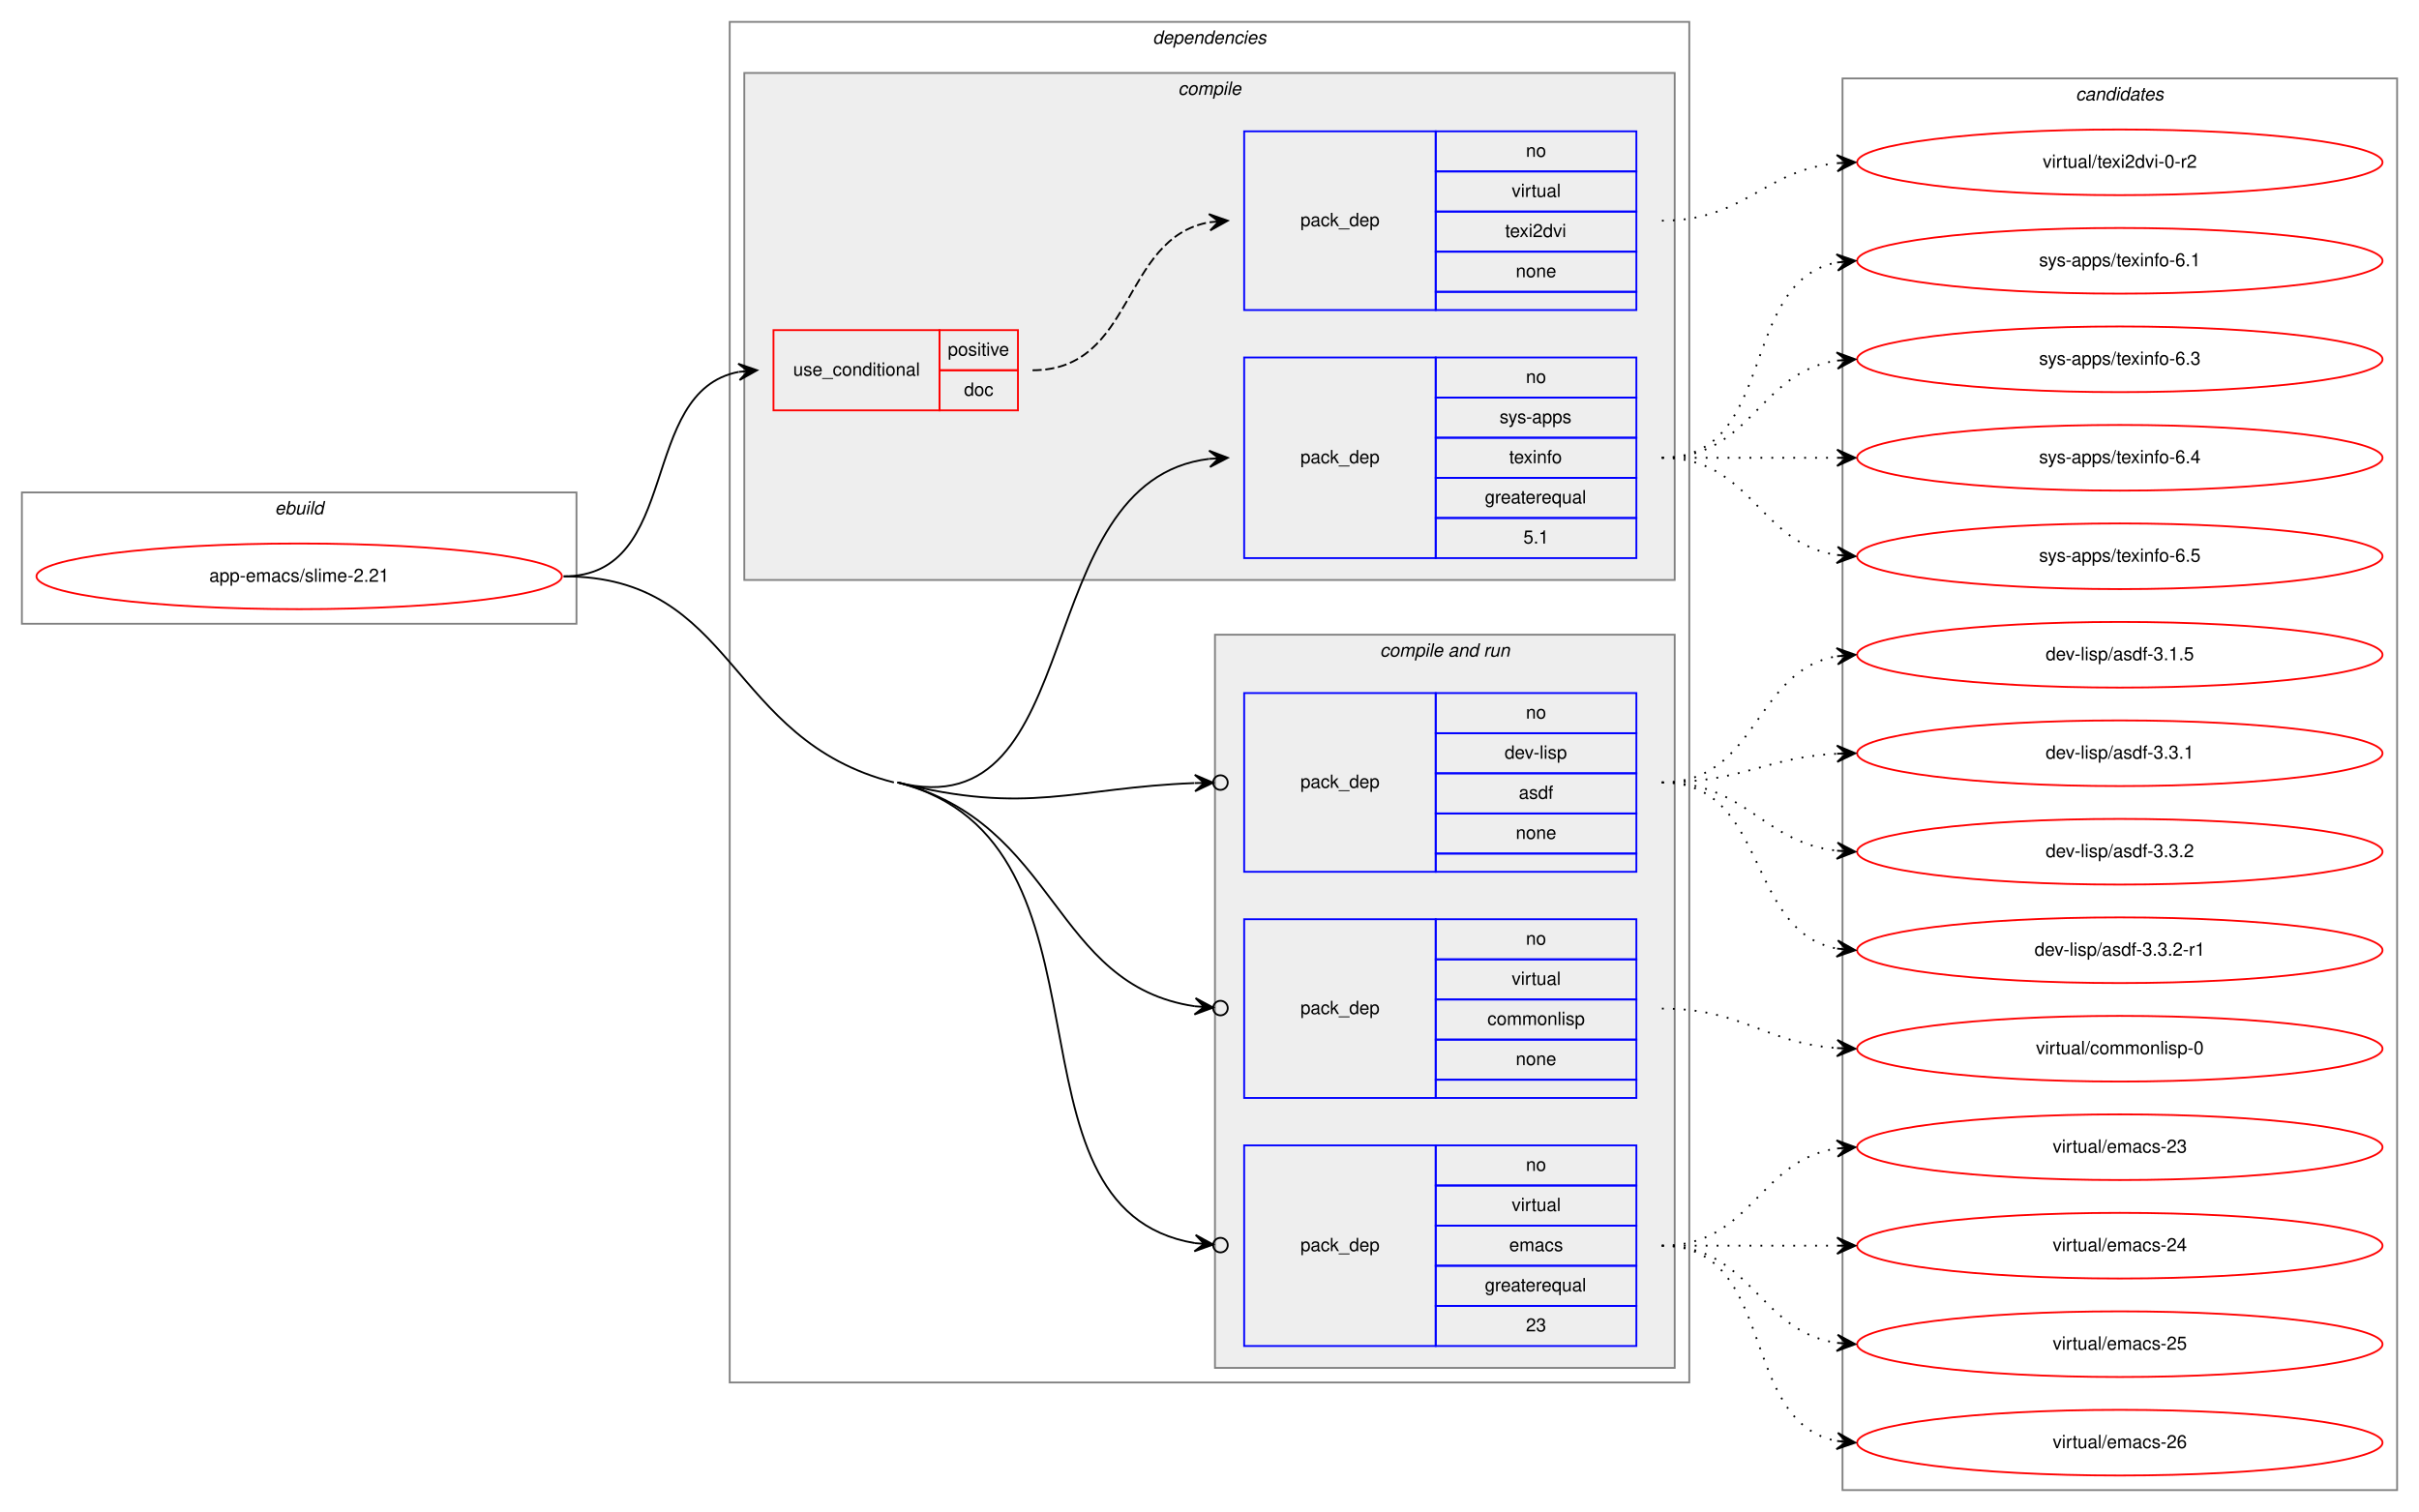
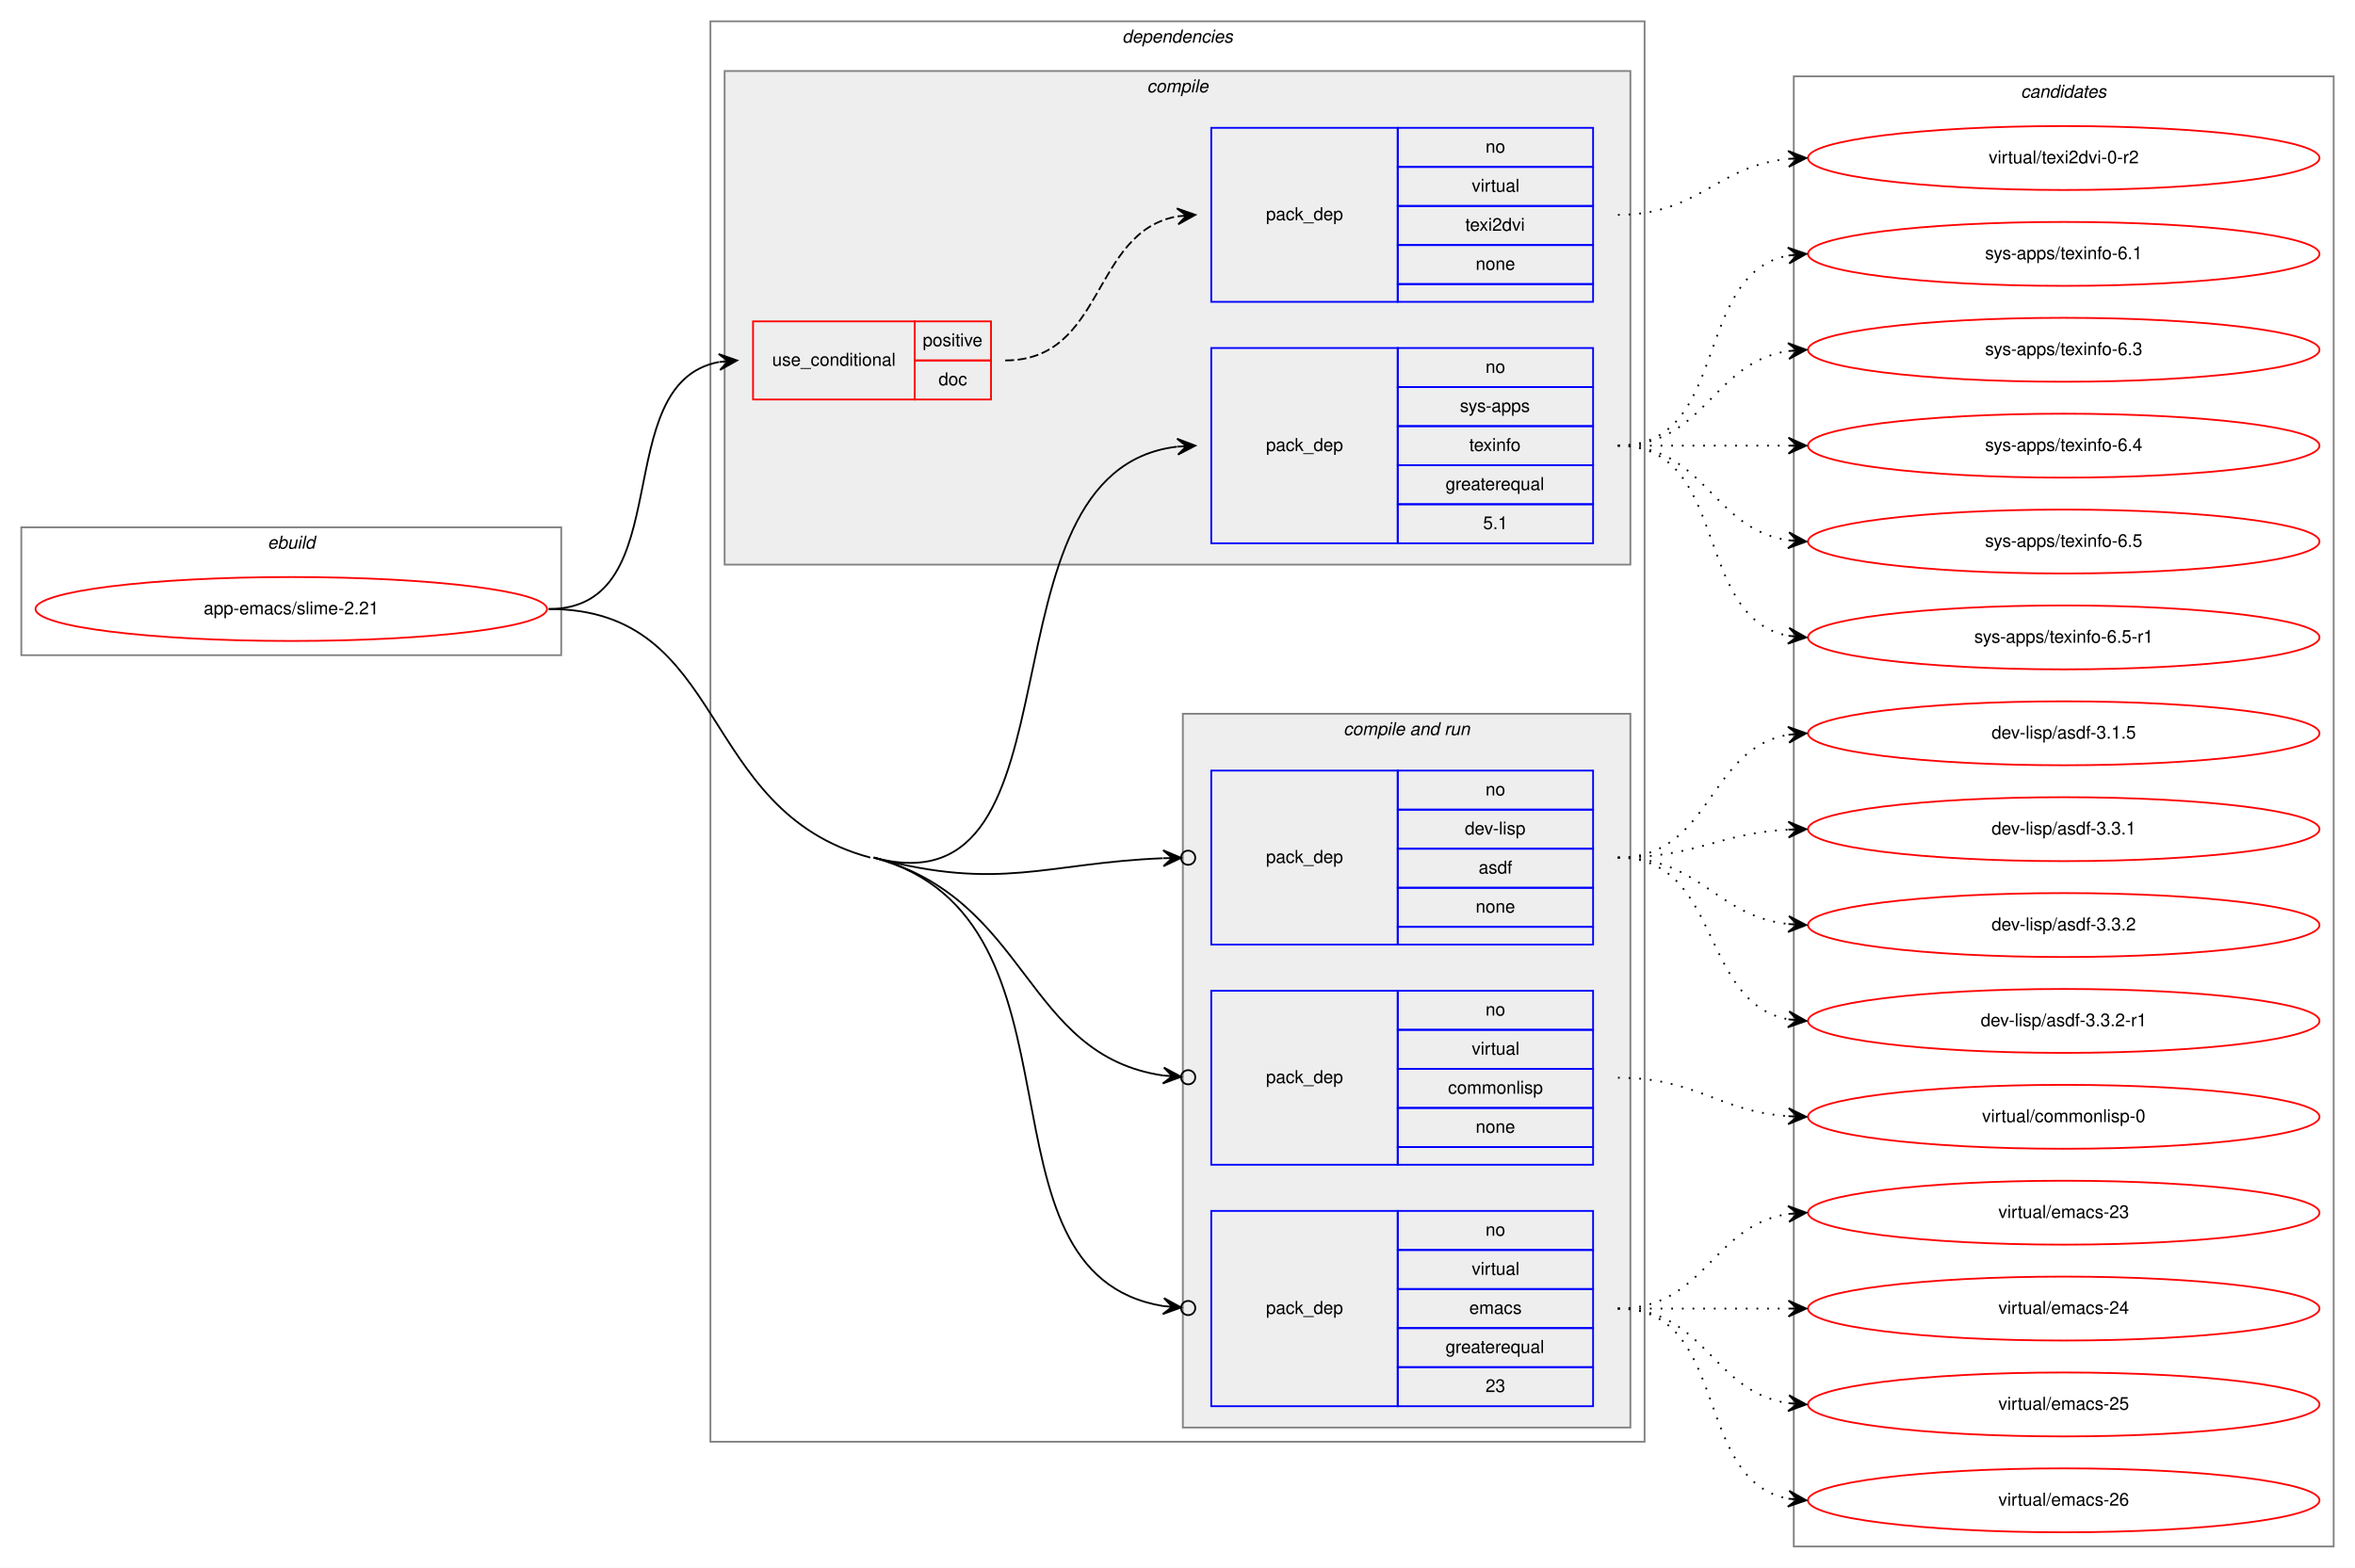
- <svg xmlns="http://www.w3.org/2000/svg" xmlns:xlink="http://www.w3.org/1999/xlink" width="1326pt" height="829pt" viewBox="0.00 0.00 1326.00 829.00">
-   <g id="graph0" class="graph" transform="scale(1 1) rotate(0) translate(4 825)">
-     <polygon fill="white" stroke="transparent" points="-4,4 -4,-825 1322,-825 1322,4 -4,4" />
+ <svg xmlns="http://www.w3.org/2000/svg" xmlns:xlink="http://www.w3.org/1999/xlink" width="1326pt" height="883pt" viewBox="0.00 0.00 1326.00 883.00">
+   <g id="graph0" class="graph" transform="scale(1 1) rotate(0) translate(4 879)">
+     <polygon fill="white" stroke="transparent" points="-4,4 -4,-879 1322,-879 1322,4 -4,4" />
    <g id="clust1" class="cluster">
-       <polygon fill="none" stroke="gray" points="8,-483 8,-555 312,-555 312,-483 8,-483" />
-       <text text-anchor="start" x="146.66" y="-543" font-family="Helvetica,sans-Serif" font-style="italic" font-size="10.00">ebuild</text>
+       <polygon fill="none" stroke="gray" points="8,-510 8,-582 312,-582 312,-510 8,-510" />
+       <text text-anchor="start" x="146.66" y="-570" font-family="Helvetica,sans-Serif" font-style="italic" font-size="10.00">ebuild</text>
    </g>
    <g id="clust2" class="cluster">
-       <polygon fill="none" stroke="gray" points="396,-67 396,-813 922,-813 922,-67 396,-67" />
-       <text text-anchor="start" x="627.88" y="-801" font-family="Helvetica,sans-Serif" font-style="italic" font-size="10.00">dependencies</text>
+       <polygon fill="none" stroke="gray" points="396,-67 396,-867 922,-867 922,-67 396,-67" />
+       <text text-anchor="start" x="627.88" y="-855" font-family="Helvetica,sans-Serif" font-style="italic" font-size="10.00">dependencies</text>
    </g>
    <g id="clust3" class="cluster">
-       <polygon fill="#eeeeee" stroke="gray" points="404,-507 404,-785 914,-785 914,-507 404,-507" />
-       <text text-anchor="start" x="641.78" y="-773" font-family="Helvetica,sans-Serif" font-style="italic" font-size="10.00">compile</text>
+       <polygon fill="#eeeeee" stroke="gray" points="404,-561 404,-839 914,-839 914,-561 404,-561" />
+       <text text-anchor="start" x="641.78" y="-827" font-family="Helvetica,sans-Serif" font-style="italic" font-size="10.00">compile</text>
    </g>
    <g id="clust7" class="cluster">
      <polygon fill="#eeeeee" stroke="gray" points="662,-75 662,-477 914,-477 914,-75 662,-75" />
      <text text-anchor="start" x="752.44" y="-465" font-family="Helvetica,sans-Serif" font-style="italic" font-size="10.00">compile and run</text>
    </g>
    <g id="clust12" class="cluster">
-       <polygon fill="none" stroke="gray" points="1006,-8 1006,-782 1310,-782 1310,-8 1006,-8" />
-       <text text-anchor="start" x="1133.82" y="-770" font-family="Helvetica,sans-Serif" font-style="italic" font-size="10.00">candidates</text>
+       <polygon fill="none" stroke="gray" points="1006,-8 1006,-836 1310,-836 1310,-8 1006,-8" />
+       <text text-anchor="start" x="1133.82" y="-824" font-family="Helvetica,sans-Serif" font-style="italic" font-size="10.00">candidates</text>
    </g>
    <g id="node1" class="node">
      <g id="a_node1">
        <a xlink:href="../app-emacs/slime-2.21.svg" xlink:title="app-emacs/slime-2.21">
-           <ellipse fill="none" stroke="red" cx="160" cy="-509" rx="144" ry="18" />
-           <text text-anchor="middle" x="160" y="-506" font-family="Helvetica,sans-Serif" font-size="10.00">app-emacs/slime-2.21</text>
+           <ellipse fill="none" stroke="red" cx="160" cy="-536" rx="144" ry="18" />
+           <text text-anchor="middle" x="160" y="-533" font-family="Helvetica,sans-Serif" font-size="10.00">app-emacs/slime-2.21</text>
        </a>
      </g>
    </g>
    <g id="node2" class="node">
-       <polygon fill="none" stroke="red" points="420,-600 420,-644 511,-644 511,-600 420,-600" />
-       <text text-anchor="start" x="430.77" y="-619" font-family="Helvetica,sans-Serif" font-size="10.00">use_conditional</text>
-       <polygon fill="none" stroke="red" points="511,-622 511,-644 554,-644 554,-622 511,-622" />
-       <text text-anchor="start" x="515.55" y="-630" font-family="Helvetica,sans-Serif" font-size="10.00">positive</text>
-       <polygon fill="none" stroke="red" points="511,-600 511,-622 554,-622 554,-600 511,-600" />
-       <text text-anchor="start" x="524.44" y="-608" font-family="Helvetica,sans-Serif" font-size="10.00">doc</text>
+       <polygon fill="none" stroke="red" points="420,-654 420,-698 511,-698 511,-654 420,-654" />
+       <text text-anchor="start" x="430.77" y="-673" font-family="Helvetica,sans-Serif" font-size="10.00">use_conditional</text>
+       <polygon fill="none" stroke="red" points="511,-676 511,-698 554,-698 554,-676 511,-676" />
+       <text text-anchor="start" x="515.55" y="-684" font-family="Helvetica,sans-Serif" font-size="10.00">positive</text>
+       <polygon fill="none" stroke="red" points="511,-654 511,-676 554,-676 554,-654 511,-654" />
+       <text text-anchor="start" x="524.44" y="-662" font-family="Helvetica,sans-Serif" font-size="10.00">doc</text>
    </g>
    <g id="edge2" class="edge">
-       <path fill="none" stroke="black" d="M305,-509C370.23,-509 345.21,-610.4 400.92,-621.09" />
-       <polygon fill="black" stroke="black" points="411,-622 400.64,-625.58 406.02,-621.55 401.04,-621.1 401.04,-621.1 401.04,-621.1 406.02,-621.55 401.44,-616.62 411,-622 411,-622" />
+       <path fill="none" stroke="black" d="M305,-536C379.39,-536 337.37,-663.18 400.84,-675.11" />
+       <polygon fill="black" stroke="black" points="411,-676 400.64,-679.61 406.02,-675.56 401.04,-675.12 401.04,-675.12 401.04,-675.12 406.02,-675.56 401.43,-670.64 411,-676 411,-676" />
    </g>
    <g id="node4" class="node">
-       <polygon fill="none" stroke="blue" points="678,-519 678,-629 783,-629 783,-519 678,-519" />
-       <text text-anchor="start" x="708.82" y="-571" font-family="Helvetica,sans-Serif" font-size="10.00">pack_dep</text>
-       <polygon fill="none" stroke="blue" points="783,-607 783,-629 893,-629 893,-607 783,-607" />
-       <text text-anchor="start" x="832.44" y="-615" font-family="Helvetica,sans-Serif" font-size="10.00">no</text>
-       <polygon fill="none" stroke="blue" points="783,-585 783,-607 893,-607 893,-585 783,-585" />
-       <text text-anchor="start" x="818" y="-593" font-family="Helvetica,sans-Serif" font-size="10.00">sys-apps</text>
-       <polygon fill="none" stroke="blue" points="783,-563 783,-585 893,-585 893,-563 783,-563" />
-       <text text-anchor="start" x="823.27" y="-571" font-family="Helvetica,sans-Serif" font-size="10.00">texinfo</text>
-       <polygon fill="none" stroke="blue" points="783,-541 783,-563 893,-563 893,-541 783,-541" />
-       <text text-anchor="start" x="809.94" y="-549" font-family="Helvetica,sans-Serif" font-size="10.00">greaterequal</text>
-       <polygon fill="none" stroke="blue" points="783,-519 783,-541 893,-541 893,-519 783,-519" />
-       <text text-anchor="start" x="831.05" y="-527" font-family="Helvetica,sans-Serif" font-size="10.00">5.1</text>
+       <polygon fill="none" stroke="blue" points="678,-573 678,-683 783,-683 783,-573 678,-573" />
+       <text text-anchor="start" x="708.82" y="-625" font-family="Helvetica,sans-Serif" font-size="10.00">pack_dep</text>
+       <polygon fill="none" stroke="blue" points="783,-661 783,-683 893,-683 893,-661 783,-661" />
+       <text text-anchor="start" x="832.44" y="-669" font-family="Helvetica,sans-Serif" font-size="10.00">no</text>
+       <polygon fill="none" stroke="blue" points="783,-639 783,-661 893,-661 893,-639 783,-639" />
+       <text text-anchor="start" x="818" y="-647" font-family="Helvetica,sans-Serif" font-size="10.00">sys-apps</text>
+       <polygon fill="none" stroke="blue" points="783,-617 783,-639 893,-639 893,-617 783,-617" />
+       <text text-anchor="start" x="823.27" y="-625" font-family="Helvetica,sans-Serif" font-size="10.00">texinfo</text>
+       <polygon fill="none" stroke="blue" points="783,-595 783,-617 893,-617 893,-595 783,-595" />
+       <text text-anchor="start" x="809.94" y="-603" font-family="Helvetica,sans-Serif" font-size="10.00">greaterequal</text>
+       <polygon fill="none" stroke="blue" points="783,-573 783,-595 893,-595 893,-573 783,-573" />
+       <text text-anchor="start" x="831.05" y="-581" font-family="Helvetica,sans-Serif" font-size="10.00">5.1</text>
    </g>
    <g id="edge3" class="edge">
-       <path fill="none" stroke="black" d="M488,-396C593.94,-369.1 558.6,-561.37 658.86,-573.41" />
-       <polygon fill="black" stroke="black" points="669,-574 658.76,-577.91 664.01,-573.71 659.02,-573.42 659.02,-573.42 659.02,-573.42 664.01,-573.71 659.28,-568.93 669,-574 669,-574" />
+       <path fill="none" stroke="black" d="M488,-396C610.84,-362.98 542.23,-613.68 658.73,-627.42" />
+       <polygon fill="black" stroke="black" points="669,-628 658.76,-631.92 664.01,-627.72 659.02,-627.43 659.02,-627.43 659.02,-627.43 664.01,-627.72 659.27,-622.94 669,-628 669,-628" />
    </g>
    <g id="node5" class="node">
      <polygon fill="none" stroke="blue" points="678,-347 678,-445 783,-445 783,-347 678,-347" />
      <text text-anchor="start" x="708.82" y="-393" font-family="Helvetica,sans-Serif" font-size="10.00">pack_dep</text>
      <polygon fill="none" stroke="blue" points="783,-423 783,-445 893,-445 893,-423 783,-423" />
      <text text-anchor="start" x="832.44" y="-431" font-family="Helvetica,sans-Serif" font-size="10.00">no</text>
      <polygon fill="none" stroke="blue" points="783,-401 783,-423 893,-423 893,-401 783,-401" />
      <text text-anchor="start" x="820.78" y="-409" font-family="Helvetica,sans-Serif" font-size="10.00">dev-lisp</text>
      <polygon fill="none" stroke="blue" points="783,-379 783,-401 893,-401 893,-379 783,-379" />
      <text text-anchor="start" x="828.55" y="-387" font-family="Helvetica,sans-Serif" font-size="10.00">asdf</text>
      <polygon fill="none" stroke="blue" points="783,-357 783,-379 893,-379 893,-357 783,-357" />
      <text text-anchor="start" x="826.88" y="-365" font-family="Helvetica,sans-Serif" font-size="10.00">none</text>
      <polygon fill="none" stroke="blue" points="783,-347 783,-357 893,-357 893,-347 783,-347" />
    </g>
    <g id="edge4" class="edge">
-       <path fill="none" stroke="black" d="M488,-396C559.73,-377.79 584.58,-393.08 650.73,-395.65" />
+       <path fill="none" stroke="black" d="M488,-396C559.47,-376.79 584.54,-392.92 650.72,-395.63" />
      <ellipse fill="none" stroke="black" cx="665" cy="-395.92" rx="4" ry="4" />
-       <polygon fill="black" stroke="black" points="661,-395.85 650.92,-400.15 656,-395.75 651,-395.65 651,-395.65 651,-395.65 656,-395.75 651.09,-391.16 661,-395.85 661,-395.85" />
+       <polygon fill="black" stroke="black" points="661,-395.84 650.91,-400.14 656,-395.74 651,-395.64 651,-395.64 651,-395.64 656,-395.74 651.09,-391.14 661,-395.84 661,-395.84" />
    </g>
    <g id="node6" class="node">
      <polygon fill="none" stroke="blue" points="678,-223 678,-321 783,-321 783,-223 678,-223" />
      <text text-anchor="start" x="708.82" y="-269" font-family="Helvetica,sans-Serif" font-size="10.00">pack_dep</text>
      <polygon fill="none" stroke="blue" points="783,-299 783,-321 893,-321 893,-299 783,-299" />
      <text text-anchor="start" x="832.44" y="-307" font-family="Helvetica,sans-Serif" font-size="10.00">no</text>
      <polygon fill="none" stroke="blue" points="783,-277 783,-299 893,-299 893,-277 783,-277" />
      <text text-anchor="start" x="824.67" y="-285" font-family="Helvetica,sans-Serif" font-size="10.00">virtual</text>
      <polygon fill="none" stroke="blue" points="783,-255 783,-277 893,-277 893,-255 783,-255" />
      <text text-anchor="start" x="811.33" y="-263" font-family="Helvetica,sans-Serif" font-size="10.00">commonlisp</text>
      <polygon fill="none" stroke="blue" points="783,-233 783,-255 893,-255 893,-233 783,-233" />
      <text text-anchor="start" x="826.88" y="-241" font-family="Helvetica,sans-Serif" font-size="10.00">none</text>
      <polygon fill="none" stroke="blue" points="783,-223 783,-233 893,-233 893,-223 783,-223" />
    </g>
    <g id="edge5" class="edge">
-       <path fill="none" stroke="black" d="M488,-396C576.24,-373.6 572.49,-284.95 650.95,-273.27" />
+       <path fill="none" stroke="black" d="M488,-396C575.92,-372.37 572.44,-284.78 650.94,-273.26" />
      <ellipse fill="none" stroke="black" cx="665.01" cy="-272.28" rx="4" ry="4" />
-       <polygon fill="black" stroke="black" points="661.02,-272.56 651.36,-277.75 656.03,-272.91 651.04,-273.26 651.04,-273.26 651.04,-273.26 656.03,-272.91 650.73,-268.78 661.02,-272.56 661.02,-272.56" />
+       <polygon fill="black" stroke="black" points="661.02,-272.55 651.36,-277.74 656.03,-272.9 651.04,-273.25 651.04,-273.25 651.04,-273.25 656.03,-272.9 650.73,-268.76 661.02,-272.55 661.02,-272.55" />
    </g>
    <g id="node7" class="node">
      <polygon fill="none" stroke="blue" points="678,-87 678,-197 783,-197 783,-87 678,-87" />
      <text text-anchor="start" x="708.82" y="-139" font-family="Helvetica,sans-Serif" font-size="10.00">pack_dep</text>
      <polygon fill="none" stroke="blue" points="783,-175 783,-197 893,-197 893,-175 783,-175" />
      <text text-anchor="start" x="832.44" y="-183" font-family="Helvetica,sans-Serif" font-size="10.00">no</text>
      <polygon fill="none" stroke="blue" points="783,-153 783,-175 893,-175 893,-153 783,-153" />
      <text text-anchor="start" x="824.67" y="-161" font-family="Helvetica,sans-Serif" font-size="10.00">virtual</text>
      <polygon fill="none" stroke="blue" points="783,-131 783,-153 893,-153 893,-131 783,-131" />
      <text text-anchor="start" x="823.28" y="-139" font-family="Helvetica,sans-Serif" font-size="10.00">emacs</text>
      <polygon fill="none" stroke="blue" points="783,-109 783,-131 893,-131 893,-109 783,-109" />
      <text text-anchor="start" x="809.94" y="-117" font-family="Helvetica,sans-Serif" font-size="10.00">greaterequal</text>
      <polygon fill="none" stroke="blue" points="783,-87 783,-109 893,-109 893,-87 783,-87" />
      <text text-anchor="start" x="832.44" y="-95" font-family="Helvetica,sans-Serif" font-size="10.00">23</text>
    </g>
    <g id="edge6" class="edge">
-       <path fill="none" stroke="black" d="M488,-396C616.06,-363.48 538.51,-162.21 650.98,-143.41" />
+       <path fill="none" stroke="black" d="M488,-396C615.59,-361.7 538.46,-162.04 650.98,-143.4" />
      <ellipse fill="none" stroke="black" cx="665.01" cy="-142.31" rx="4" ry="4" />
-       <polygon fill="black" stroke="black" points="661.02,-142.62 651.41,-147.89 656.04,-143.01 651.05,-143.4 651.05,-143.4 651.05,-143.4 656.04,-143.01 650.7,-138.92 661.02,-142.62 661.02,-142.62" />
-       <path fill="none" stroke="black" d="M305,-509C399.83,-509 394.08,-419.34 486,-396" />
+       <polygon fill="black" stroke="black" points="661.02,-142.62 651.4,-147.88 656.04,-143 651.05,-143.39 651.05,-143.39 651.05,-143.39 656.04,-143 650.71,-138.9 661.02,-142.62 661.02,-142.62" />
+       <path fill="none" stroke="black" d="M305,-536C406.7,-536 387.79,-422.4 486,-396" />
    </g>
    <g id="node3" class="node">
-       <polygon fill="none" stroke="blue" points="678,-655 678,-753 783,-753 783,-655 678,-655" />
-       <text text-anchor="start" x="708.82" y="-701" font-family="Helvetica,sans-Serif" font-size="10.00">pack_dep</text>
-       <polygon fill="none" stroke="blue" points="783,-731 783,-753 893,-753 893,-731 783,-731" />
-       <text text-anchor="start" x="832.44" y="-739" font-family="Helvetica,sans-Serif" font-size="10.00">no</text>
-       <polygon fill="none" stroke="blue" points="783,-709 783,-731 893,-731 893,-709 783,-709" />
-       <text text-anchor="start" x="824.67" y="-717" font-family="Helvetica,sans-Serif" font-size="10.00">virtual</text>
-       <polygon fill="none" stroke="blue" points="783,-687 783,-709 893,-709 893,-687 783,-687" />
-       <text text-anchor="start" x="821.05" y="-695" font-family="Helvetica,sans-Serif" font-size="10.00">texi2dvi</text>
-       <polygon fill="none" stroke="blue" points="783,-665 783,-687 893,-687 893,-665 783,-665" />
-       <text text-anchor="start" x="826.88" y="-673" font-family="Helvetica,sans-Serif" font-size="10.00">none</text>
-       <polygon fill="none" stroke="blue" points="783,-655 783,-665 893,-665 893,-655 783,-655" />
+       <polygon fill="none" stroke="blue" points="678,-709 678,-807 783,-807 783,-709 678,-709" />
+       <text text-anchor="start" x="708.82" y="-755" font-family="Helvetica,sans-Serif" font-size="10.00">pack_dep</text>
+       <polygon fill="none" stroke="blue" points="783,-785 783,-807 893,-807 893,-785 783,-785" />
+       <text text-anchor="start" x="832.44" y="-793" font-family="Helvetica,sans-Serif" font-size="10.00">no</text>
+       <polygon fill="none" stroke="blue" points="783,-763 783,-785 893,-785 893,-763 783,-763" />
+       <text text-anchor="start" x="824.67" y="-771" font-family="Helvetica,sans-Serif" font-size="10.00">virtual</text>
+       <polygon fill="none" stroke="blue" points="783,-741 783,-763 893,-763 893,-741 783,-741" />
+       <text text-anchor="start" x="821.05" y="-749" font-family="Helvetica,sans-Serif" font-size="10.00">texi2dvi</text>
+       <polygon fill="none" stroke="blue" points="783,-719 783,-741 893,-741 893,-719 783,-719" />
+       <text text-anchor="start" x="826.88" y="-727" font-family="Helvetica,sans-Serif" font-size="10.00">none</text>
+       <polygon fill="none" stroke="blue" points="783,-709 783,-719 893,-719 893,-709 783,-709" />
    </g>
    <g id="edge1" class="edge">
-       <path fill="none" stroke="black" stroke-dasharray="5,2" d="M562,-622C618.29,-622 610.37,-694.37 658.88,-703.13" />
-       <polygon fill="black" stroke="black" points="669,-704 658.65,-707.63 664.02,-703.57 659.04,-703.15 659.04,-703.15 659.04,-703.15 664.02,-703.57 659.42,-698.66 669,-704 669,-704" />
+       <path fill="none" stroke="black" stroke-dasharray="5,2" d="M562,-676C618.29,-676 610.37,-748.37 658.88,-757.13" />
+       <polygon fill="black" stroke="black" points="669,-758 658.65,-761.63 664.02,-757.57 659.04,-757.15 659.04,-757.15 659.04,-757.15 664.02,-757.57 659.42,-752.66 669,-758 669,-758" />
    </g>
    <g id="node8" class="node">
      <g id="a_node8">
        <a xlink:href="../virtual/texi2dvi-0-r2.svg" xlink:title="virtual/texi2dvi-0-r2">
-           <ellipse fill="none" stroke="red" cx="1158" cy="-736" rx="144" ry="18" />
-           <text text-anchor="middle" x="1158" y="-733" font-family="Helvetica,sans-Serif" font-size="10.00">virtual/texi2dvi-0-r2</text>
+           <ellipse fill="none" stroke="red" cx="1158" cy="-790" rx="144" ry="18" />
+           <text text-anchor="middle" x="1158" y="-787" font-family="Helvetica,sans-Serif" font-size="10.00">virtual/texi2dvi-0-r2</text>
        </a>
      </g>
    </g>
    <g id="edge7" class="edge">
-       <path fill="none" stroke="black" stroke-dasharray="1,5" d="M907,-704C952.65,-704 962.48,-731.54 1002.95,-735.52" />
-       <polygon fill="black" stroke="black" points="1013,-736 1002.8,-740.02 1008.01,-735.76 1003.01,-735.53 1003.01,-735.53 1003.01,-735.53 1008.01,-735.76 1003.22,-731.03 1013,-736 1013,-736" />
+       <path fill="none" stroke="black" stroke-dasharray="1,5" d="M907,-758C952.65,-758 962.48,-785.54 1002.95,-789.52" />
+       <polygon fill="black" stroke="black" points="1013,-790 1002.8,-794.02 1008.01,-789.76 1003.01,-789.53 1003.01,-789.53 1003.01,-789.53 1008.01,-789.76 1003.22,-785.03 1013,-790 1013,-790" />
    </g>
    <g id="node9" class="node">
      <g id="a_node9">
        <a xlink:href="../sys-apps/texinfo-6.1.svg" xlink:title="sys-apps/texinfo-6.1">
-           <ellipse fill="none" stroke="red" cx="1158" cy="-682" rx="144" ry="18" />
-           <text text-anchor="middle" x="1158" y="-679" font-family="Helvetica,sans-Serif" font-size="10.00">sys-apps/texinfo-6.1</text>
+           <ellipse fill="none" stroke="red" cx="1158" cy="-736" rx="144" ry="18" />
+           <text text-anchor="middle" x="1158" y="-733" font-family="Helvetica,sans-Serif" font-size="10.00">sys-apps/texinfo-6.1</text>
        </a>
      </g>
    </g>
    <g id="edge8" class="edge">
-       <path fill="none" stroke="black" stroke-dasharray="1,5" d="M907,-574C970.58,-574 948.58,-670.51 1002.79,-681.07" />
-       <polygon fill="black" stroke="black" points="1013,-682 1002.63,-685.57 1008.02,-681.54 1003.04,-681.09 1003.04,-681.09 1003.04,-681.09 1008.02,-681.54 1003.45,-676.61 1013,-682 1013,-682" />
+       <path fill="none" stroke="black" stroke-dasharray="1,5" d="M907,-628C970.58,-628 948.58,-724.51 1002.79,-735.07" />
+       <polygon fill="black" stroke="black" points="1013,-736 1002.63,-739.57 1008.02,-735.54 1003.04,-735.09 1003.04,-735.09 1003.04,-735.09 1008.02,-735.54 1003.45,-730.61 1013,-736 1013,-736" />
    </g>
    <g id="node10" class="node">
      <g id="a_node10">
        <a xlink:href="../sys-apps/texinfo-6.3.svg" xlink:title="sys-apps/texinfo-6.3">
-           <ellipse fill="none" stroke="red" cx="1158" cy="-628" rx="144" ry="18" />
-           <text text-anchor="middle" x="1158" y="-625" font-family="Helvetica,sans-Serif" font-size="10.00">sys-apps/texinfo-6.3</text>
+           <ellipse fill="none" stroke="red" cx="1158" cy="-682" rx="144" ry="18" />
+           <text text-anchor="middle" x="1158" y="-679" font-family="Helvetica,sans-Serif" font-size="10.00">sys-apps/texinfo-6.3</text>
        </a>
      </g>
    </g>
    <g id="edge9" class="edge">
-       <path fill="none" stroke="black" stroke-dasharray="1,5" d="M907,-574C956.26,-574 959.85,-620.87 1002.86,-627.28" />
-       <polygon fill="black" stroke="black" points="1013,-628 1002.71,-631.78 1008.01,-627.64 1003.03,-627.29 1003.03,-627.29 1003.03,-627.29 1008.01,-627.64 1003.35,-622.8 1013,-628 1013,-628" />
+       <path fill="none" stroke="black" stroke-dasharray="1,5" d="M907,-628C956.26,-628 959.85,-674.87 1002.86,-681.28" />
+       <polygon fill="black" stroke="black" points="1013,-682 1002.71,-685.78 1008.01,-681.64 1003.03,-681.29 1003.03,-681.29 1003.03,-681.29 1008.01,-681.64 1003.35,-676.8 1013,-682 1013,-682" />
    </g>
    <g id="node11" class="node">
      <g id="a_node11">
        <a xlink:href="../sys-apps/texinfo-6.4.svg" xlink:title="sys-apps/texinfo-6.4">
-           <ellipse fill="none" stroke="red" cx="1158" cy="-574" rx="144" ry="18" />
-           <text text-anchor="middle" x="1158" y="-571" font-family="Helvetica,sans-Serif" font-size="10.00">sys-apps/texinfo-6.4</text>
+           <ellipse fill="none" stroke="red" cx="1158" cy="-628" rx="144" ry="18" />
+           <text text-anchor="middle" x="1158" y="-625" font-family="Helvetica,sans-Serif" font-size="10.00">sys-apps/texinfo-6.4</text>
        </a>
      </g>
    </g>
    <g id="edge10" class="edge">
-       <path fill="none" stroke="black" stroke-dasharray="1,5" d="M907,-574C950.43,-574 963.83,-574 1002.57,-574" />
-       <polygon fill="black" stroke="black" points="1013,-574 1003,-578.5 1008,-574 1003,-574 1003,-574 1003,-574 1008,-574 1003,-569.5 1013,-574 1013,-574" />
+       <path fill="none" stroke="black" stroke-dasharray="1,5" d="M907,-628C950.43,-628 963.83,-628 1002.57,-628" />
+       <polygon fill="black" stroke="black" points="1013,-628 1003,-632.5 1008,-628 1003,-628 1003,-628 1003,-628 1008,-628 1003,-623.5 1013,-628 1013,-628" />
    </g>
    <g id="node12" class="node">
      <g id="a_node12">
        <a xlink:href="../sys-apps/texinfo-6.5.svg" xlink:title="sys-apps/texinfo-6.5">
-           <ellipse fill="none" stroke="red" cx="1158" cy="-520" rx="144" ry="18" />
-           <text text-anchor="middle" x="1158" y="-517" font-family="Helvetica,sans-Serif" font-size="10.00">sys-apps/texinfo-6.5</text>
+           <ellipse fill="none" stroke="red" cx="1158" cy="-574" rx="144" ry="18" />
+           <text text-anchor="middle" x="1158" y="-571" font-family="Helvetica,sans-Serif" font-size="10.00">sys-apps/texinfo-6.5</text>
        </a>
      </g>
    </g>
    <g id="edge11" class="edge">
-       <path fill="none" stroke="black" stroke-dasharray="1,5" d="M907,-574C956.26,-574 959.85,-527.13 1002.86,-520.72" />
-       <polygon fill="black" stroke="black" points="1013,-520 1003.35,-525.2 1008.01,-520.36 1003.03,-520.71 1003.03,-520.71 1003.03,-520.71 1008.01,-520.36 1002.71,-516.22 1013,-520 1013,-520" />
+       <path fill="none" stroke="black" stroke-dasharray="1,5" d="M907,-628C956.26,-628 959.85,-581.13 1002.86,-574.72" />
+       <polygon fill="black" stroke="black" points="1013,-574 1003.35,-579.2 1008.01,-574.36 1003.03,-574.71 1003.03,-574.71 1003.03,-574.71 1008.01,-574.36 1002.71,-570.22 1013,-574 1013,-574" />
    </g>
    <g id="node13" class="node">
      <g id="a_node13">
+         <a xlink:href="../sys-apps/texinfo-6.5-r1.svg" xlink:title="sys-apps/texinfo-6.5-r1">
+           <ellipse fill="none" stroke="red" cx="1158" cy="-520" rx="144" ry="18" />
+           <text text-anchor="middle" x="1158" y="-517" font-family="Helvetica,sans-Serif" font-size="10.00">sys-apps/texinfo-6.5-r1</text>
+         </a>
+       </g>
+     </g>
+     <g id="edge12" class="edge">
+       <path fill="none" stroke="black" stroke-dasharray="1,5" d="M907,-628C970.58,-628 948.58,-531.49 1002.79,-520.93" />
+       <polygon fill="black" stroke="black" points="1013,-520 1003.45,-525.39 1008.02,-520.46 1003.04,-520.91 1003.04,-520.91 1003.04,-520.91 1008.02,-520.46 1002.63,-516.43 1013,-520 1013,-520" />
+     </g>
+     <g id="node14" class="node">
+       <g id="a_node14">
        <a xlink:href="../dev-lisp/asdf-3.1.5.svg" xlink:title="dev-lisp/asdf-3.1.5">
          <ellipse fill="none" stroke="red" cx="1158" cy="-466" rx="144" ry="18" />
          <text text-anchor="middle" x="1158" y="-463" font-family="Helvetica,sans-Serif" font-size="10.00">dev-lisp/asdf-3.1.5</text>
        </a>
      </g>
    </g>
-     <g id="edge12" class="edge">
+     <g id="edge13" class="edge">
      <path fill="none" stroke="black" stroke-dasharray="1,5" d="M907,-396C959.82,-396 957.17,-457.27 1002.84,-465.17" />
      <polygon fill="black" stroke="black" points="1013,-466 1002.67,-469.67 1008.02,-465.59 1003.03,-465.18 1003.03,-465.18 1003.03,-465.18 1008.02,-465.59 1003.4,-460.7 1013,-466 1013,-466" />
    </g>
-     <g id="node14" class="node">
-       <g id="a_node14">
+     <g id="node15" class="node">
+       <g id="a_node15">
        <a xlink:href="../dev-lisp/asdf-3.3.1.svg" xlink:title="dev-lisp/asdf-3.3.1">
          <ellipse fill="none" stroke="red" cx="1158" cy="-412" rx="144" ry="18" />
          <text text-anchor="middle" x="1158" y="-409" font-family="Helvetica,sans-Serif" font-size="10.00">dev-lisp/asdf-3.3.1</text>
        </a>
      </g>
    </g>
-     <g id="edge13" class="edge">
+     <g id="edge14" class="edge">
      <path fill="none" stroke="black" stroke-dasharray="1,5" d="M907,-396C951.11,-396 963.56,-409.71 1002.97,-411.75" />
      <polygon fill="black" stroke="black" points="1013,-412 1002.89,-416.25 1008,-411.87 1003,-411.75 1003,-411.75 1003,-411.75 1008,-411.87 1003.12,-407.25 1013,-412 1013,-412" />
    </g>
-     <g id="node15" class="node">
-       <g id="a_node15">
+     <g id="node16" class="node">
+       <g id="a_node16">
        <a xlink:href="../dev-lisp/asdf-3.3.2.svg" xlink:title="dev-lisp/asdf-3.3.2">
          <ellipse fill="none" stroke="red" cx="1158" cy="-358" rx="144" ry="18" />
          <text text-anchor="middle" x="1158" y="-355" font-family="Helvetica,sans-Serif" font-size="10.00">dev-lisp/asdf-3.3.2</text>
        </a>
      </g>
    </g>
-     <g id="edge14" class="edge">
+     <g id="edge15" class="edge">
      <path fill="none" stroke="black" stroke-dasharray="1,5" d="M907,-396C953.43,-396 961.87,-363.29 1002.81,-358.57" />
      <polygon fill="black" stroke="black" points="1013,-358 1003.27,-363.05 1008.01,-358.28 1003.02,-358.56 1003.02,-358.56 1003.02,-358.56 1008.01,-358.28 1002.77,-354.06 1013,-358 1013,-358" />
    </g>
-     <g id="node16" class="node">
-       <g id="a_node16">
+     <g id="node17" class="node">
+       <g id="a_node17">
        <a xlink:href="../dev-lisp/asdf-3.3.2-r1.svg" xlink:title="dev-lisp/asdf-3.3.2-r1">
          <ellipse fill="none" stroke="red" cx="1158" cy="-304" rx="144" ry="18" />
          <text text-anchor="middle" x="1158" y="-301" font-family="Helvetica,sans-Serif" font-size="10.00">dev-lisp/asdf-3.3.2-r1</text>
        </a>
      </g>
    </g>
-     <g id="edge15" class="edge">
+     <g id="edge16" class="edge">
      <path fill="none" stroke="black" stroke-dasharray="1,5" d="M907,-396C965.73,-396 952.54,-314.47 1002.84,-304.91" />
      <polygon fill="black" stroke="black" points="1013,-304 1003.44,-309.37 1008.02,-304.45 1003.04,-304.89 1003.04,-304.89 1003.04,-304.89 1008.02,-304.45 1002.64,-300.41 1013,-304 1013,-304" />
    </g>
-     <g id="node17" class="node">
-       <g id="a_node17">
+     <g id="node18" class="node">
+       <g id="a_node18">
        <a xlink:href="../virtual/commonlisp-0.svg" xlink:title="virtual/commonlisp-0">
          <ellipse fill="none" stroke="red" cx="1158" cy="-250" rx="144" ry="18" />
          <text text-anchor="middle" x="1158" y="-247" font-family="Helvetica,sans-Serif" font-size="10.00">virtual/commonlisp-0</text>
        </a>
      </g>
    </g>
-     <g id="edge16" class="edge">
+     <g id="edge17" class="edge">
      <path fill="none" stroke="black" stroke-dasharray="1,5" d="M907,-272C951.54,-272 963.22,-253.14 1002.89,-250.35" />
      <polygon fill="black" stroke="black" points="1013,-250 1003.16,-254.84 1008,-250.17 1003.01,-250.34 1003.01,-250.34 1003.01,-250.34 1008,-250.17 1002.85,-245.84 1013,-250 1013,-250" />
    </g>
-     <g id="node18" class="node">
-       <g id="a_node18">
+     <g id="node19" class="node">
+       <g id="a_node19">
        <a xlink:href="../virtual/emacs-23.svg" xlink:title="virtual/emacs-23">
          <ellipse fill="none" stroke="red" cx="1158" cy="-196" rx="144" ry="18" />
          <text text-anchor="middle" x="1158" y="-193" font-family="Helvetica,sans-Serif" font-size="10.00">virtual/emacs-23</text>
        </a>
      </g>
    </g>
-     <g id="edge17" class="edge">
+     <g id="edge18" class="edge">
      <path fill="none" stroke="black" stroke-dasharray="1,5" d="M907,-142C956.26,-142 959.85,-188.87 1002.86,-195.28" />
      <polygon fill="black" stroke="black" points="1013,-196 1002.71,-199.78 1008.01,-195.64 1003.03,-195.29 1003.03,-195.29 1003.03,-195.29 1008.01,-195.64 1003.35,-190.8 1013,-196 1013,-196" />
    </g>
-     <g id="node19" class="node">
-       <g id="a_node19">
+     <g id="node20" class="node">
+       <g id="a_node20">
        <a xlink:href="../virtual/emacs-24.svg" xlink:title="virtual/emacs-24">
          <ellipse fill="none" stroke="red" cx="1158" cy="-142" rx="144" ry="18" />
          <text text-anchor="middle" x="1158" y="-139" font-family="Helvetica,sans-Serif" font-size="10.00">virtual/emacs-24</text>
        </a>
      </g>
    </g>
-     <g id="edge18" class="edge">
+     <g id="edge19" class="edge">
      <path fill="none" stroke="black" stroke-dasharray="1,5" d="M907,-142C950.43,-142 963.83,-142 1002.57,-142" />
      <polygon fill="black" stroke="black" points="1013,-142 1003,-146.5 1008,-142 1003,-142 1003,-142 1003,-142 1008,-142 1003,-137.5 1013,-142 1013,-142" />
    </g>
-     <g id="node20" class="node">
-       <g id="a_node20">
+     <g id="node21" class="node">
+       <g id="a_node21">
        <a xlink:href="../virtual/emacs-25.svg" xlink:title="virtual/emacs-25">
          <ellipse fill="none" stroke="red" cx="1158" cy="-88" rx="144" ry="18" />
          <text text-anchor="middle" x="1158" y="-85" font-family="Helvetica,sans-Serif" font-size="10.00">virtual/emacs-25</text>
        </a>
      </g>
    </g>
-     <g id="edge19" class="edge">
+     <g id="edge20" class="edge">
      <path fill="none" stroke="black" stroke-dasharray="1,5" d="M907,-142C956.26,-142 959.85,-95.13 1002.86,-88.72" />
      <polygon fill="black" stroke="black" points="1013,-88 1003.35,-93.2 1008.01,-88.36 1003.03,-88.71 1003.03,-88.71 1003.03,-88.71 1008.01,-88.36 1002.71,-84.22 1013,-88 1013,-88" />
    </g>
-     <g id="node21" class="node">
-       <g id="a_node21">
+     <g id="node22" class="node">
+       <g id="a_node22">
        <a xlink:href="../virtual/emacs-26.svg" xlink:title="virtual/emacs-26">
          <ellipse fill="none" stroke="red" cx="1158" cy="-34" rx="144" ry="18" />
          <text text-anchor="middle" x="1158" y="-31" font-family="Helvetica,sans-Serif" font-size="10.00">virtual/emacs-26</text>
        </a>
      </g>
    </g>
-     <g id="edge20" class="edge">
+     <g id="edge21" class="edge">
      <path fill="none" stroke="black" stroke-dasharray="1,5" d="M907,-142C970.58,-142 948.58,-45.49 1002.79,-34.93" />
      <polygon fill="black" stroke="black" points="1013,-34 1003.45,-39.39 1008.02,-34.46 1003.04,-34.91 1003.04,-34.91 1003.04,-34.91 1008.02,-34.46 1002.63,-30.43 1013,-34 1013,-34" />
    </g>
  </g>
</svg>
